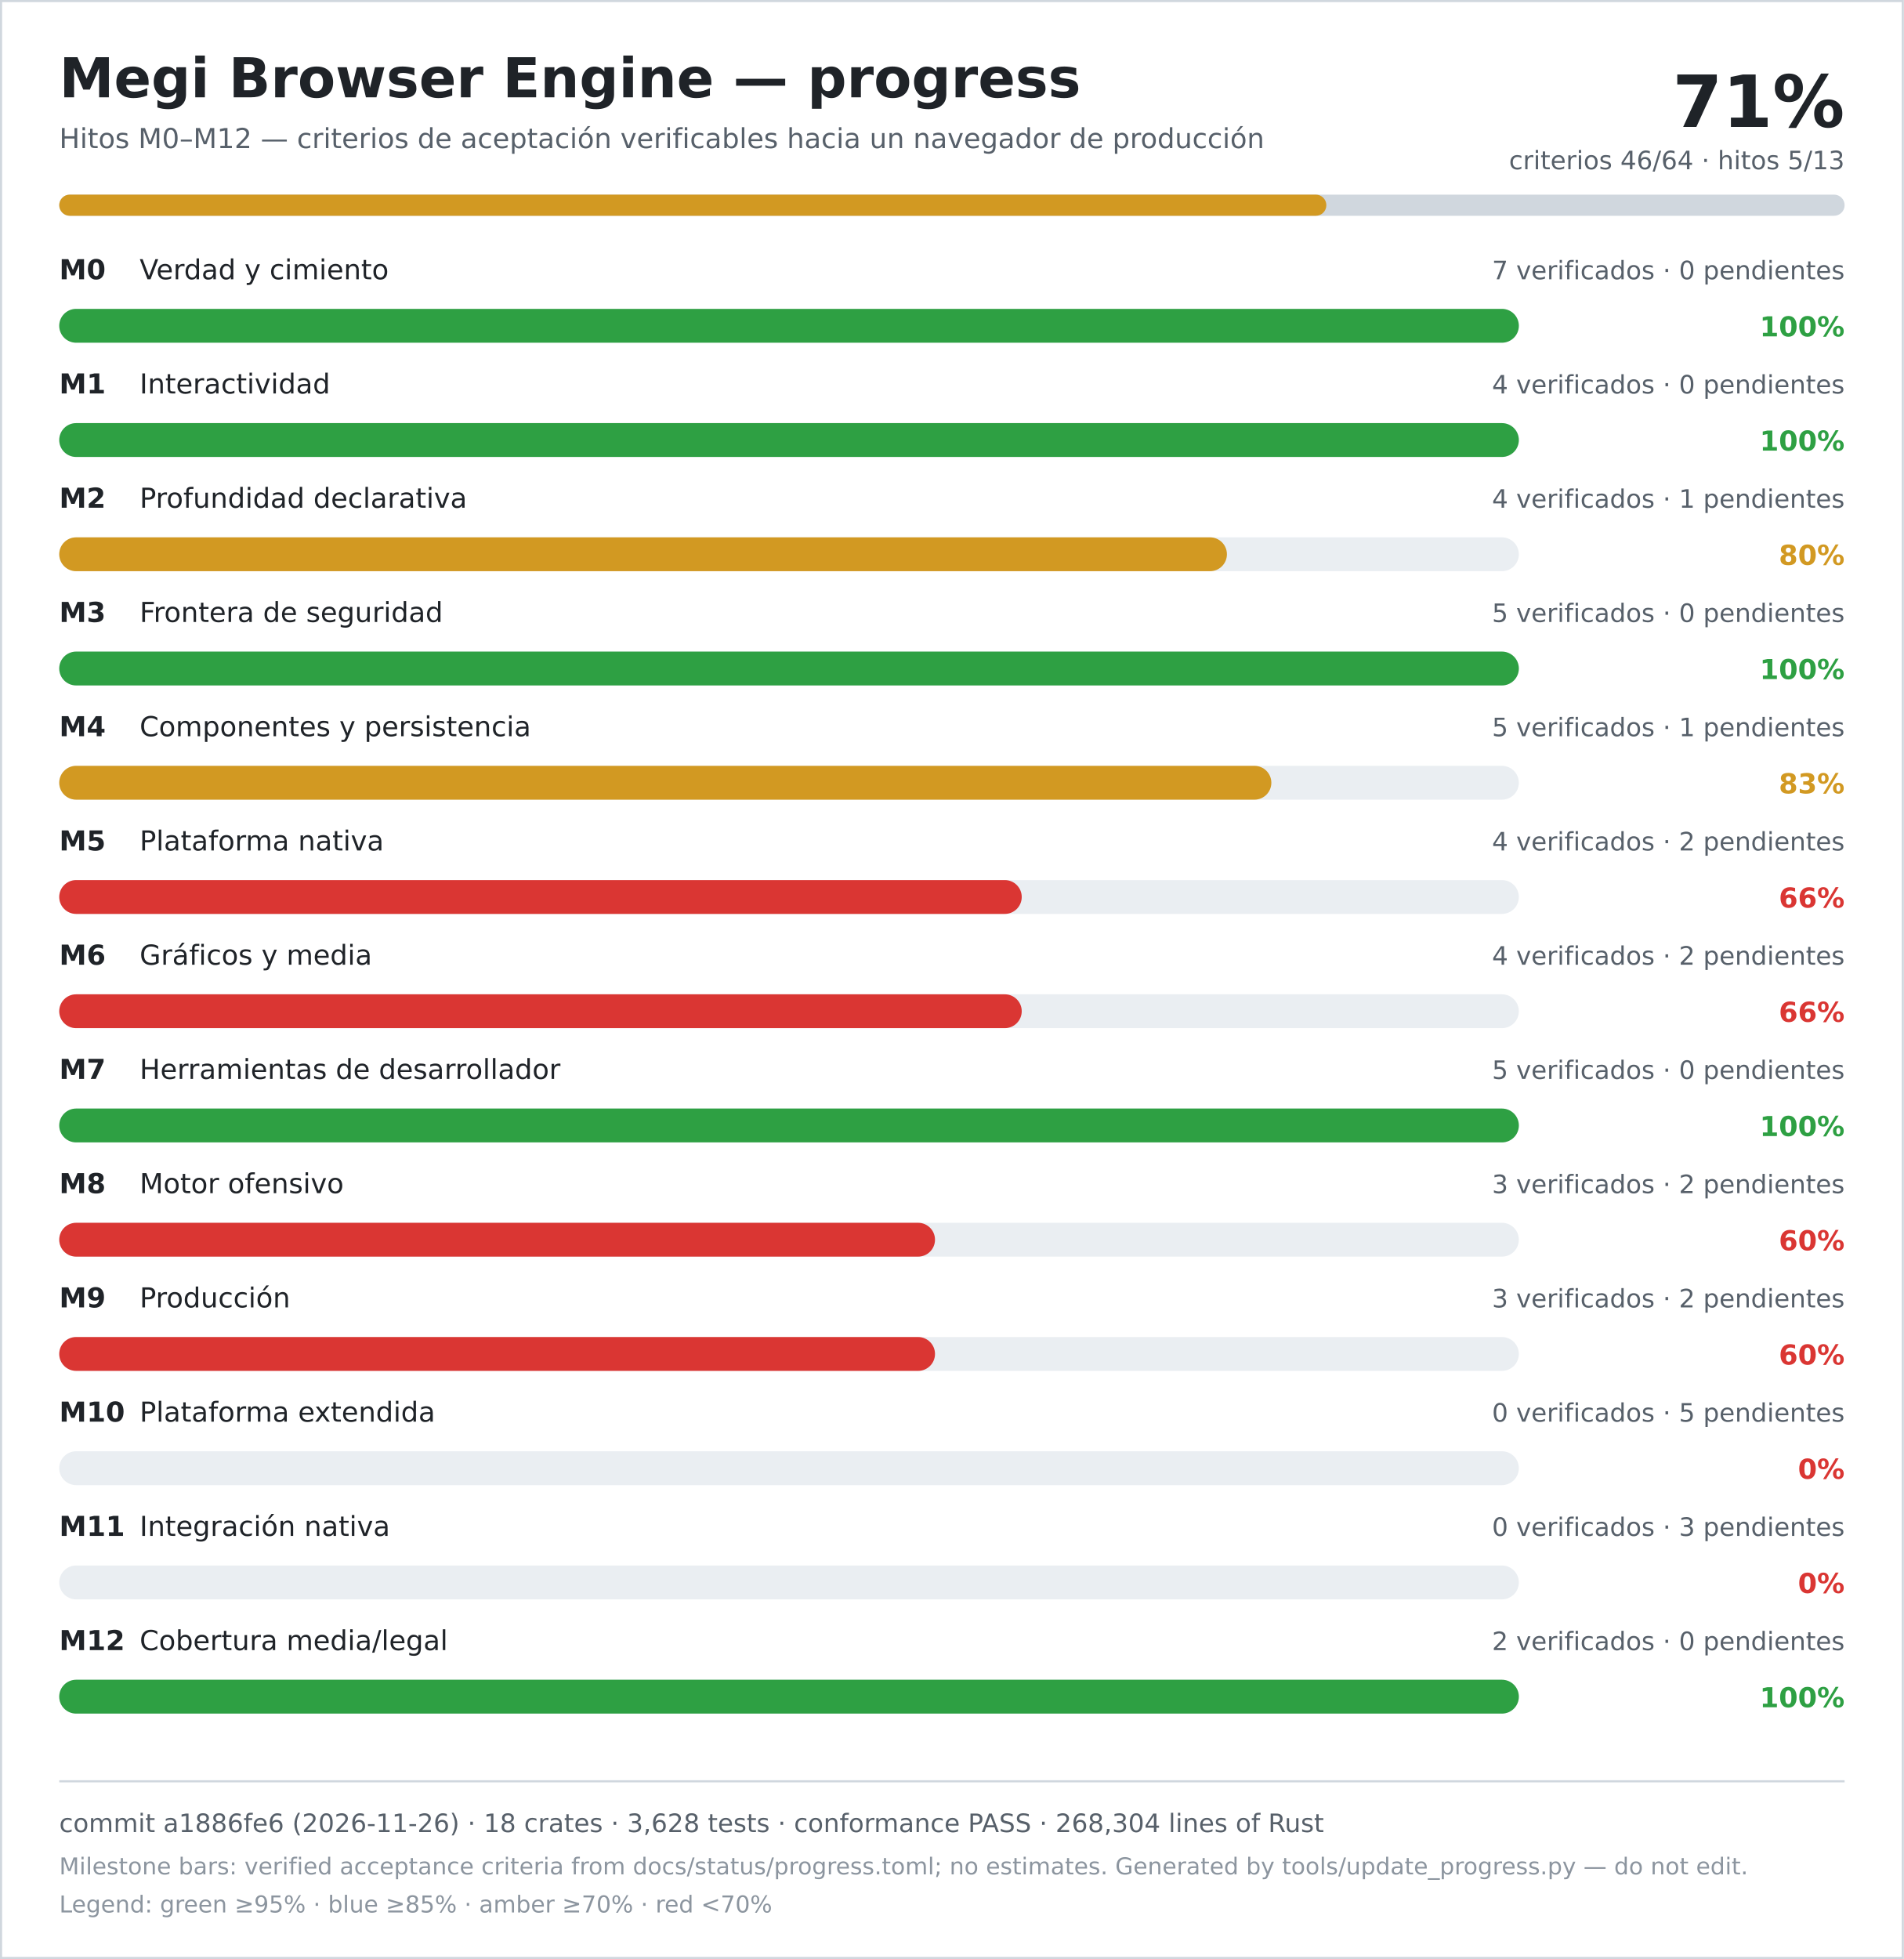
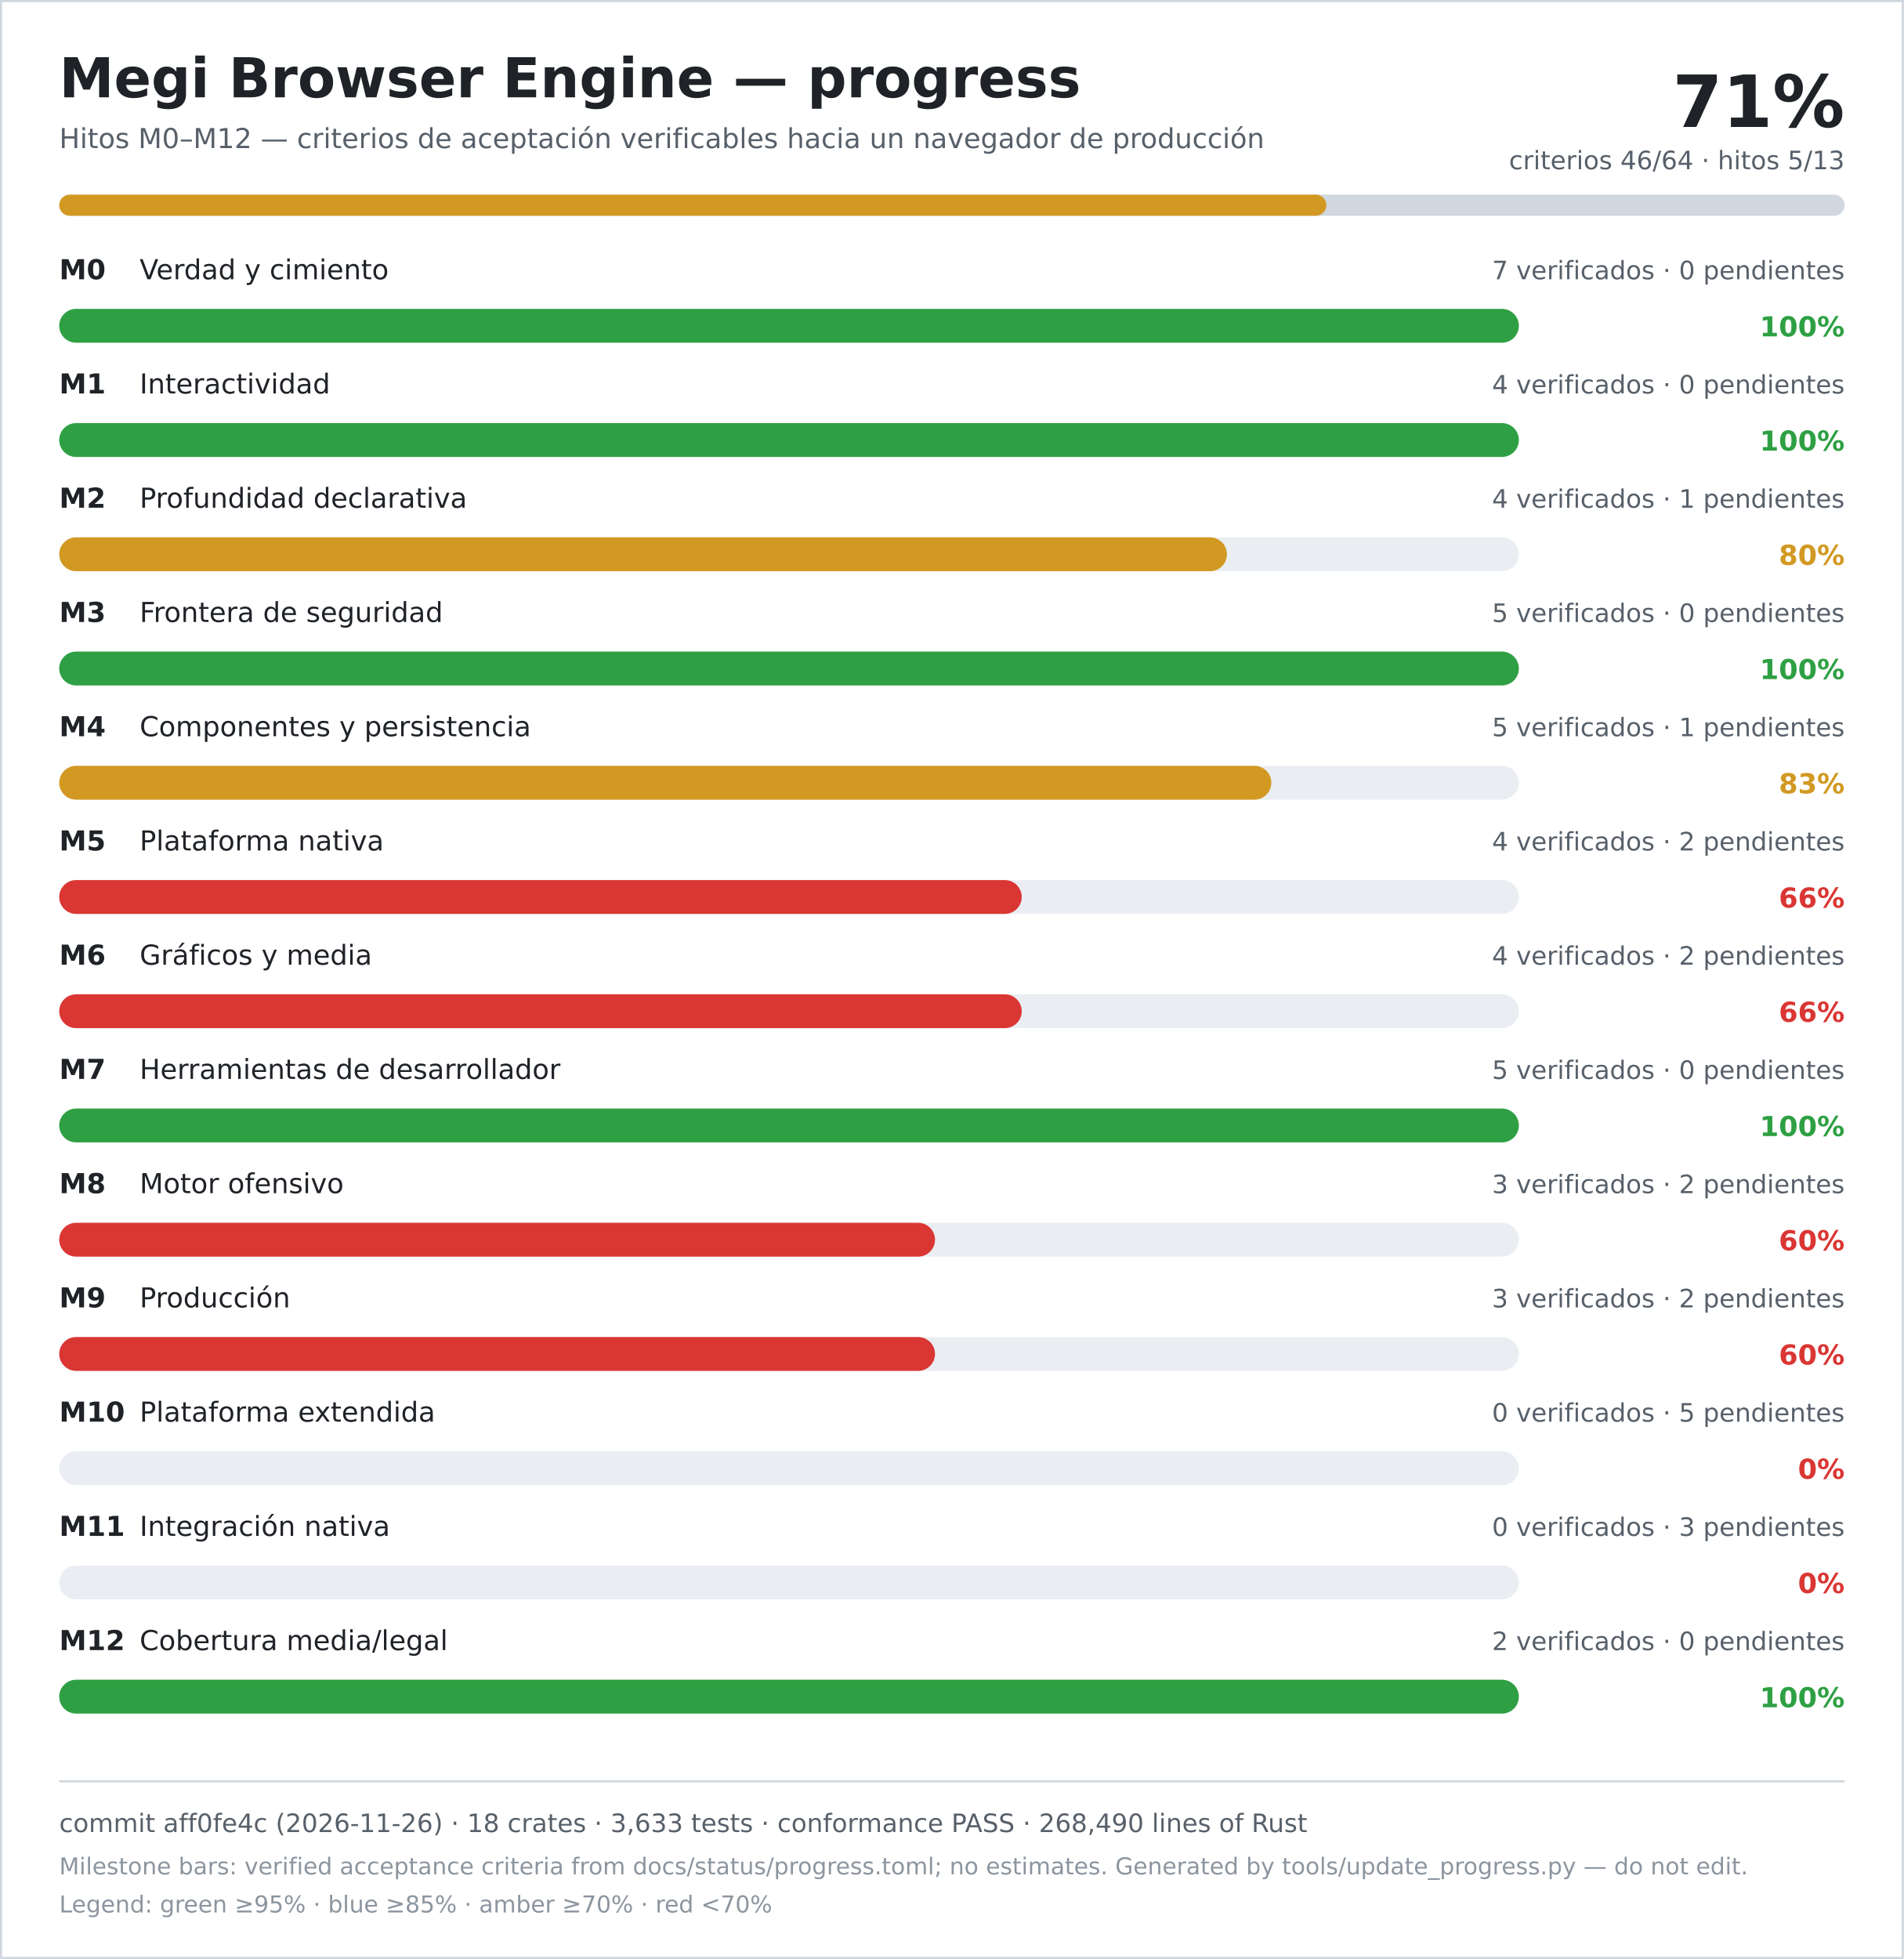
<svg xmlns="http://www.w3.org/2000/svg" width="900" height="926" viewBox="0 0 900 926" role="img" aria-labelledby="title desc">
  <rect width="900" height="926" fill="#ffffff" />
  <rect x="0.5" y="0.5" width="899" height="925" fill="none" stroke="#d0d7de" />
  <text x="28" y="46" font-family="DejaVu Sans, Verdana, sans-serif" font-size="26" font-weight="700" fill="#1f2328">Megi Browser Engine — progress</text>
  <text x="28" y="70" font-family="DejaVu Sans, Verdana, sans-serif" font-size="13" fill="#57606a">Hitos M0–M12 — criterios de aceptación verificables hacia un navegador de producción</text>
  <text x="872" y="60" text-anchor="end" font-family="DejaVu Sans, Verdana, sans-serif" font-size="34" font-weight="700" fill="#1f2328">71%</text>
  <text x="872" y="80" text-anchor="end" font-family="DejaVu Sans, Verdana, sans-serif" font-size="12" fill="#57606a">criterios 46/64 · hitos 5/13</text>
  <rect x="28" y="92" width="844" height="10" rx="5" fill="#d0d7de" />
  <rect x="28" y="92" width="599" height="10" rx="5" fill="#d29922" />
  <text x="28" y="132" font-family="DejaVu Sans, Verdana, sans-serif" font-size="13" font-weight="700" fill="#1f2328">M0</text>
  <text x="66" y="132" font-family="DejaVu Sans, Verdana, sans-serif" font-size="13" fill="#1f2328">Verdad y cimiento</text>
  <text x="872" y="132" text-anchor="end" font-family="DejaVu Sans, Verdana, sans-serif" font-size="12" fill="#57606a">7 verificados · 0 pendientes</text>
  <rect x="28" y="146" width="690" height="16" rx="8" fill="#eaeef2" />
  <rect x="28" y="146" width="690" height="16" rx="8" fill="#2ea043" />
  <text x="872" y="159" text-anchor="end" font-family="DejaVu Sans, Verdana, sans-serif" font-size="13" font-weight="700" fill="#2ea043">100%</text>
  <text x="28" y="186" font-family="DejaVu Sans, Verdana, sans-serif" font-size="13" font-weight="700" fill="#1f2328">M1</text>
  <text x="66" y="186" font-family="DejaVu Sans, Verdana, sans-serif" font-size="13" fill="#1f2328">Interactividad</text>
  <text x="872" y="186" text-anchor="end" font-family="DejaVu Sans, Verdana, sans-serif" font-size="12" fill="#57606a">4 verificados · 0 pendientes</text>
  <rect x="28" y="200" width="690" height="16" rx="8" fill="#eaeef2" />
  <rect x="28" y="200" width="690" height="16" rx="8" fill="#2ea043" />
  <text x="872" y="213" text-anchor="end" font-family="DejaVu Sans, Verdana, sans-serif" font-size="13" font-weight="700" fill="#2ea043">100%</text>
  <text x="28" y="240" font-family="DejaVu Sans, Verdana, sans-serif" font-size="13" font-weight="700" fill="#1f2328">M2</text>
  <text x="66" y="240" font-family="DejaVu Sans, Verdana, sans-serif" font-size="13" fill="#1f2328">Profundidad declarativa</text>
  <text x="872" y="240" text-anchor="end" font-family="DejaVu Sans, Verdana, sans-serif" font-size="12" fill="#57606a">4 verificados · 1 pendientes</text>
  <rect x="28" y="254" width="690" height="16" rx="8" fill="#eaeef2" />
  <rect x="28" y="254" width="552" height="16" rx="8" fill="#d29922" />
  <text x="872" y="267" text-anchor="end" font-family="DejaVu Sans, Verdana, sans-serif" font-size="13" font-weight="700" fill="#d29922">80%</text>
  <text x="28" y="294" font-family="DejaVu Sans, Verdana, sans-serif" font-size="13" font-weight="700" fill="#1f2328">M3</text>
  <text x="66" y="294" font-family="DejaVu Sans, Verdana, sans-serif" font-size="13" fill="#1f2328">Frontera de seguridad</text>
  <text x="872" y="294" text-anchor="end" font-family="DejaVu Sans, Verdana, sans-serif" font-size="12" fill="#57606a">5 verificados · 0 pendientes</text>
  <rect x="28" y="308" width="690" height="16" rx="8" fill="#eaeef2" />
  <rect x="28" y="308" width="690" height="16" rx="8" fill="#2ea043" />
  <text x="872" y="321" text-anchor="end" font-family="DejaVu Sans, Verdana, sans-serif" font-size="13" font-weight="700" fill="#2ea043">100%</text>
  <text x="28" y="348" font-family="DejaVu Sans, Verdana, sans-serif" font-size="13" font-weight="700" fill="#1f2328">M4</text>
  <text x="66" y="348" font-family="DejaVu Sans, Verdana, sans-serif" font-size="13" fill="#1f2328">Componentes y persistencia</text>
  <text x="872" y="348" text-anchor="end" font-family="DejaVu Sans, Verdana, sans-serif" font-size="12" fill="#57606a">5 verificados · 1 pendientes</text>
  <rect x="28" y="362" width="690" height="16" rx="8" fill="#eaeef2" />
  <rect x="28" y="362" width="573" height="16" rx="8" fill="#d29922" />
  <text x="872" y="375" text-anchor="end" font-family="DejaVu Sans, Verdana, sans-serif" font-size="13" font-weight="700" fill="#d29922">83%</text>
  <text x="28" y="402" font-family="DejaVu Sans, Verdana, sans-serif" font-size="13" font-weight="700" fill="#1f2328">M5</text>
  <text x="66" y="402" font-family="DejaVu Sans, Verdana, sans-serif" font-size="13" fill="#1f2328">Plataforma nativa</text>
  <text x="872" y="402" text-anchor="end" font-family="DejaVu Sans, Verdana, sans-serif" font-size="12" fill="#57606a">4 verificados · 2 pendientes</text>
  <rect x="28" y="416" width="690" height="16" rx="8" fill="#eaeef2" />
  <rect x="28" y="416" width="455" height="16" rx="8" fill="#da3633" />
  <text x="872" y="429" text-anchor="end" font-family="DejaVu Sans, Verdana, sans-serif" font-size="13" font-weight="700" fill="#da3633">66%</text>
  <text x="28" y="456" font-family="DejaVu Sans, Verdana, sans-serif" font-size="13" font-weight="700" fill="#1f2328">M6</text>
  <text x="66" y="456" font-family="DejaVu Sans, Verdana, sans-serif" font-size="13" fill="#1f2328">Gráficos y media</text>
  <text x="872" y="456" text-anchor="end" font-family="DejaVu Sans, Verdana, sans-serif" font-size="12" fill="#57606a">4 verificados · 2 pendientes</text>
  <rect x="28" y="470" width="690" height="16" rx="8" fill="#eaeef2" />
  <rect x="28" y="470" width="455" height="16" rx="8" fill="#da3633" />
  <text x="872" y="483" text-anchor="end" font-family="DejaVu Sans, Verdana, sans-serif" font-size="13" font-weight="700" fill="#da3633">66%</text>
  <text x="28" y="510" font-family="DejaVu Sans, Verdana, sans-serif" font-size="13" font-weight="700" fill="#1f2328">M7</text>
  <text x="66" y="510" font-family="DejaVu Sans, Verdana, sans-serif" font-size="13" fill="#1f2328">Herramientas de desarrollador</text>
  <text x="872" y="510" text-anchor="end" font-family="DejaVu Sans, Verdana, sans-serif" font-size="12" fill="#57606a">5 verificados · 0 pendientes</text>
  <rect x="28" y="524" width="690" height="16" rx="8" fill="#eaeef2" />
  <rect x="28" y="524" width="690" height="16" rx="8" fill="#2ea043" />
  <text x="872" y="537" text-anchor="end" font-family="DejaVu Sans, Verdana, sans-serif" font-size="13" font-weight="700" fill="#2ea043">100%</text>
  <text x="28" y="564" font-family="DejaVu Sans, Verdana, sans-serif" font-size="13" font-weight="700" fill="#1f2328">M8</text>
  <text x="66" y="564" font-family="DejaVu Sans, Verdana, sans-serif" font-size="13" fill="#1f2328">Motor ofensivo</text>
  <text x="872" y="564" text-anchor="end" font-family="DejaVu Sans, Verdana, sans-serif" font-size="12" fill="#57606a">3 verificados · 2 pendientes</text>
  <rect x="28" y="578" width="690" height="16" rx="8" fill="#eaeef2" />
  <rect x="28" y="578" width="414" height="16" rx="8" fill="#da3633" />
  <text x="872" y="591" text-anchor="end" font-family="DejaVu Sans, Verdana, sans-serif" font-size="13" font-weight="700" fill="#da3633">60%</text>
  <text x="28" y="618" font-family="DejaVu Sans, Verdana, sans-serif" font-size="13" font-weight="700" fill="#1f2328">M9</text>
  <text x="66" y="618" font-family="DejaVu Sans, Verdana, sans-serif" font-size="13" fill="#1f2328">Producción</text>
  <text x="872" y="618" text-anchor="end" font-family="DejaVu Sans, Verdana, sans-serif" font-size="12" fill="#57606a">3 verificados · 2 pendientes</text>
  <rect x="28" y="632" width="690" height="16" rx="8" fill="#eaeef2" />
  <rect x="28" y="632" width="414" height="16" rx="8" fill="#da3633" />
  <text x="872" y="645" text-anchor="end" font-family="DejaVu Sans, Verdana, sans-serif" font-size="13" font-weight="700" fill="#da3633">60%</text>
  <text x="28" y="672" font-family="DejaVu Sans, Verdana, sans-serif" font-size="13" font-weight="700" fill="#1f2328">M10</text>
  <text x="66" y="672" font-family="DejaVu Sans, Verdana, sans-serif" font-size="13" fill="#1f2328">Plataforma extendida</text>
  <text x="872" y="672" text-anchor="end" font-family="DejaVu Sans, Verdana, sans-serif" font-size="12" fill="#57606a">0 verificados · 5 pendientes</text>
  <rect x="28" y="686" width="690" height="16" rx="8" fill="#eaeef2" />
  <rect x="28" y="686" width="0" height="16" rx="8" fill="#da3633" />
  <text x="872" y="699" text-anchor="end" font-family="DejaVu Sans, Verdana, sans-serif" font-size="13" font-weight="700" fill="#da3633">0%</text>
  <text x="28" y="726" font-family="DejaVu Sans, Verdana, sans-serif" font-size="13" font-weight="700" fill="#1f2328">M11</text>
  <text x="66" y="726" font-family="DejaVu Sans, Verdana, sans-serif" font-size="13" fill="#1f2328">Integración nativa</text>
  <text x="872" y="726" text-anchor="end" font-family="DejaVu Sans, Verdana, sans-serif" font-size="12" fill="#57606a">0 verificados · 3 pendientes</text>
  <rect x="28" y="740" width="690" height="16" rx="8" fill="#eaeef2" />
  <rect x="28" y="740" width="0" height="16" rx="8" fill="#da3633" />
  <text x="872" y="753" text-anchor="end" font-family="DejaVu Sans, Verdana, sans-serif" font-size="13" font-weight="700" fill="#da3633">0%</text>
  <text x="28" y="780" font-family="DejaVu Sans, Verdana, sans-serif" font-size="13" font-weight="700" fill="#1f2328">M12</text>
  <text x="66" y="780" font-family="DejaVu Sans, Verdana, sans-serif" font-size="13" fill="#1f2328">Cobertura media/legal</text>
  <text x="872" y="780" text-anchor="end" font-family="DejaVu Sans, Verdana, sans-serif" font-size="12" fill="#57606a">2 verificados · 0 pendientes</text>
  <rect x="28" y="794" width="690" height="16" rx="8" fill="#eaeef2" />
  <rect x="28" y="794" width="690" height="16" rx="8" fill="#2ea043" />
  <text x="872" y="807" text-anchor="end" font-family="DejaVu Sans, Verdana, sans-serif" font-size="13" font-weight="700" fill="#2ea043">100%</text>
  <line x1="28" y1="842" x2="872" y2="842" stroke="#d0d7de" />
-   <text x="28" y="866" font-family="DejaVu Sans, Verdana, sans-serif" font-size="12" fill="#57606a">commit a1886fe6 (2026-11-26) · 18 crates · 3,628 tests · conformance PASS · 268,304 lines of Rust</text>
+   <text x="28" y="866" font-family="DejaVu Sans, Verdana, sans-serif" font-size="12" fill="#57606a">commit aff0fe4c (2026-11-26) · 18 crates · 3,633 tests · conformance PASS · 268,490 lines of Rust</text>
  <text x="28" y="886" font-family="DejaVu Sans, Verdana, sans-serif" font-size="11" fill="#8c959f">Milestone bars: verified acceptance criteria from docs/status/progress.toml; no estimates. Generated by tools/update_progress.py — do not edit.</text>
  <text x="28" y="904" font-family="DejaVu Sans, Verdana, sans-serif" font-size="11" fill="#8c959f">Legend: green ≥95% · blue ≥85% · amber ≥70% · red &lt;70%</text>
</svg>
